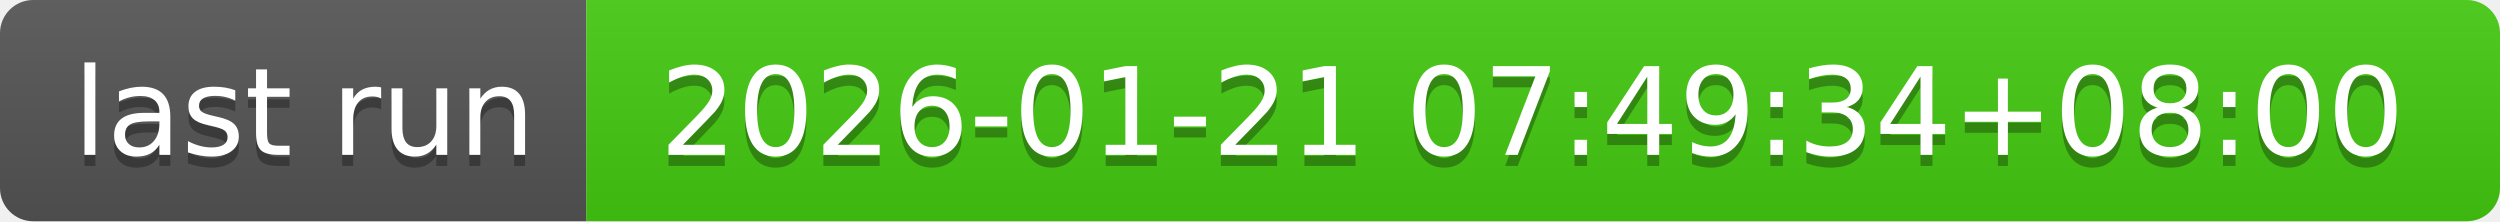
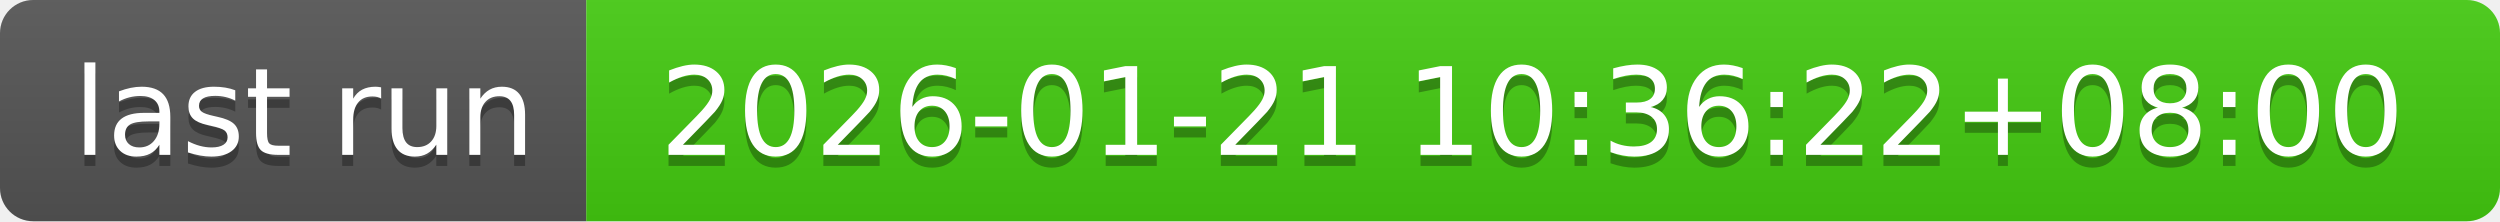
- <svg xmlns="http://www.w3.org/2000/svg" width="226" height="20" role="img" aria-label="last run: 2026-01-21 07:49:34+08:00">
+ <svg xmlns="http://www.w3.org/2000/svg" width="226" height="20" role="img" aria-label="last run: 2026-01-21 10:36:22+08:00">
  <linearGradient id="s" x2="0" y2="100%">
    <stop offset="0" stop-color="#bbb" stop-opacity=".1" />
    <stop offset="1" stop-opacity=".1" />
  </linearGradient>
  <clipPath id="r">
    <rect width="226" height="20" rx="3" fill="#fff" />
  </clipPath>
  <g clip-path="url(#r)">
    <rect width="53" height="20" fill="#555" />
    <rect x="53" width="173" height="20" fill="#4c1" />
    <rect width="226" height="20" fill="url(#s)" />
  </g>
  <g fill="#fff" text-anchor="middle" font-family="Verdana,Geneva,DejaVu Sans,sans-serif" text-rendering="geometricPrecision" font-size="110">
    <text aria-hidden="true" x="275" y="150" fill="#010101" fill-opacity=".3" transform="scale(.1)" textLength="430">last run</text>
    <text x="275" y="140" transform="scale(.1)" fill="#fff" textLength="430">last run</text>
-     <text aria-hidden="true" x="1385" y="150" fill="#010101" fill-opacity=".3" transform="scale(.1)" textLength="1630">2026-01-21 07:49:34+08:00</text>
-     <text x="1385" y="140" transform="scale(.1)" fill="#fff" textLength="1630">2026-01-21 07:49:34+08:00</text>
+     <text aria-hidden="true" x="1385" y="150" fill="#010101" fill-opacity=".3" transform="scale(.1)" textLength="1630">2026-01-21 10:36:22+08:00</text>
+     <text x="1385" y="140" transform="scale(.1)" fill="#fff" textLength="1630">2026-01-21 10:36:22+08:00</text>
  </g>
</svg>
